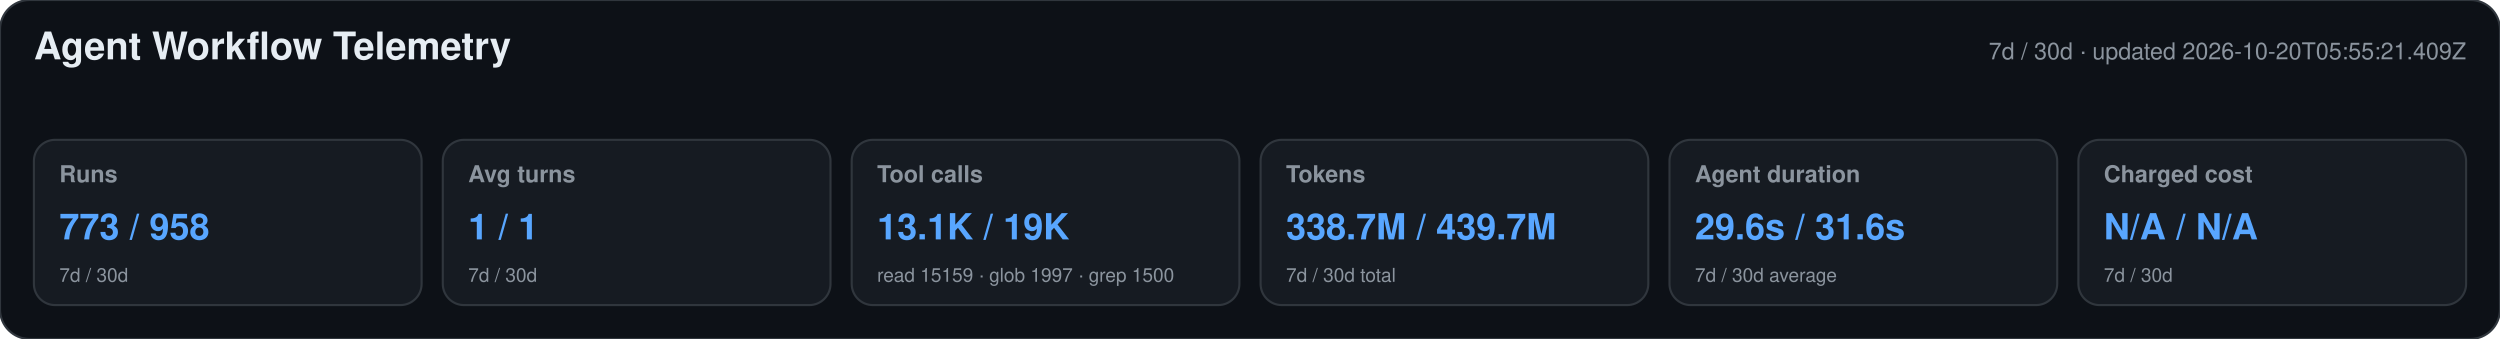
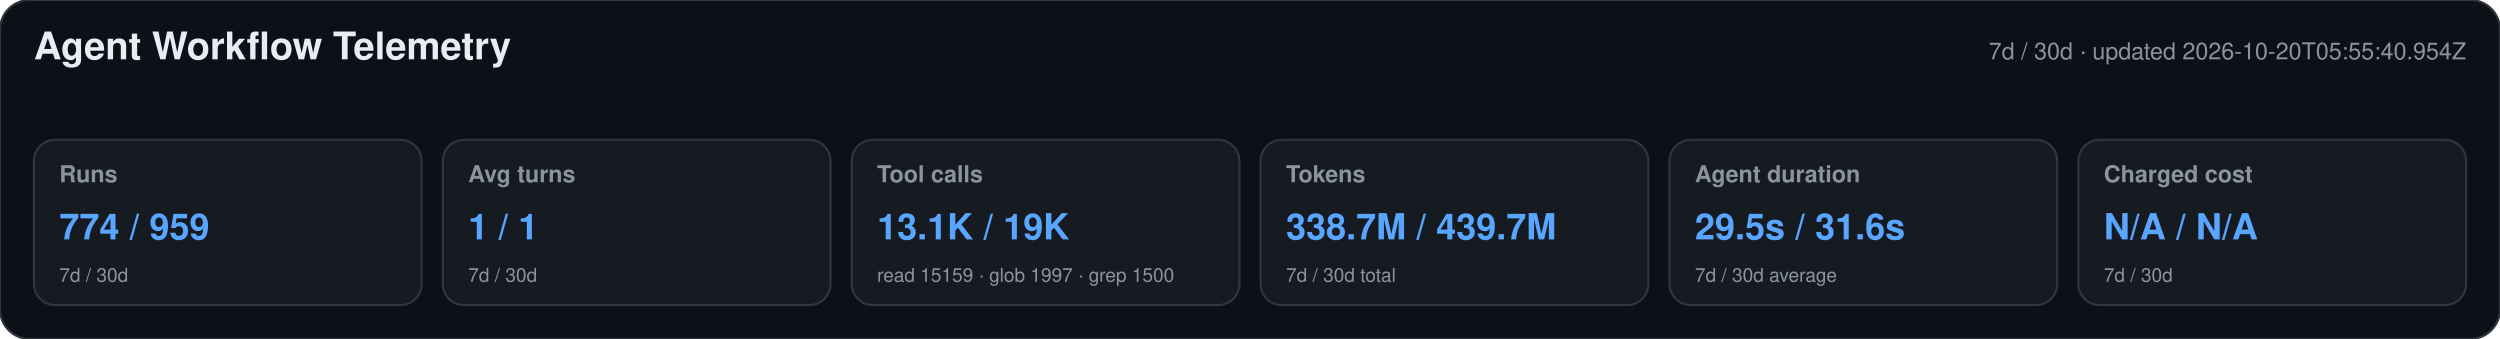
<svg xmlns="http://www.w3.org/2000/svg" width="1180" height="160" viewBox="0 0 1180 160" role="img" aria-labelledby="title desc">
  <style>text{font-family:-apple-system,BlinkMacSystemFont,"Segoe UI",Helvetica,Arial,sans-serif}.heading{font-size:18px;font-weight:650;fill:#e6edf3}.meta,.label,.secondary{fill:#8b949e}.meta,.label{font-size:11px}.label{font-weight:600}.primary{font-size:17px;font-weight:700;fill:#58a6ff}.secondary{font-size:9px}</style>
  <rect width="1180" height="160" rx="14" fill="#0d1117" stroke="#30363d" />
  <text x="16" y="28" class="heading">Agent Workflow Telemetry</text>
-   <text x="1164" y="28" text-anchor="end" class="meta">7d / 30d · updated 2026-10-20T05:55:21.409Z</text>
+   <text x="1164" y="28" text-anchor="end" class="meta">7d / 30d · updated 2026-10-20T05:55:40.954Z</text>
  <g>
    <rect x="16" y="66" width="183" height="78" rx="10" fill="#161b22" stroke="#30363d" />
    <text x="28" y="86" class="label">Runs</text>
-     <text x="28" y="113" class="primary">773 / 958</text>
+     <text x="28" y="113" class="primary">774 / 959</text>
    <text x="28" y="133" class="secondary">7d / 30d</text>
  </g>
  <g>
    <rect x="209" y="66" width="183" height="78" rx="10" fill="#161b22" stroke="#30363d" />
    <text x="221" y="86" class="label">Avg turns</text>
    <text x="221" y="113" class="primary">1 / 1</text>
    <text x="221" y="133" class="secondary">7d / 30d</text>
  </g>
  <g>
    <rect x="402" y="66" width="183" height="78" rx="10" fill="#161b22" stroke="#30363d" />
    <text x="414" y="86" class="label">Tool calls</text>
    <text x="414" y="113" class="primary">13.1K / 19K</text>
    <text x="414" y="133" class="secondary">read 15159 · glob 1997 · grep 1500</text>
  </g>
  <g>
    <rect x="595" y="66" width="183" height="78" rx="10" fill="#161b22" stroke="#30363d" />
    <text x="607" y="86" class="label">Tokens</text>
    <text x="607" y="113" class="primary">338.7M / 439.7M</text>
    <text x="607" y="133" class="secondary">7d / 30d total</text>
  </g>
  <g>
    <rect x="788" y="66" width="183" height="78" rx="10" fill="#161b22" stroke="#30363d" />
    <text x="800" y="86" class="label">Agent duration</text>
-     <text x="800" y="113" class="primary">29.6s / 31.6s</text>
+     <text x="800" y="113" class="primary">29.5s / 31.6s</text>
    <text x="800" y="133" class="secondary">7d / 30d average</text>
  </g>
  <g>
    <rect x="981" y="66" width="183" height="78" rx="10" fill="#161b22" stroke="#30363d" />
    <text x="993" y="86" class="label">Charged cost</text>
    <text x="993" y="113" class="primary">N/A / N/A</text>
    <text x="993" y="133" class="secondary">7d / 30d</text>
  </g>
</svg>
